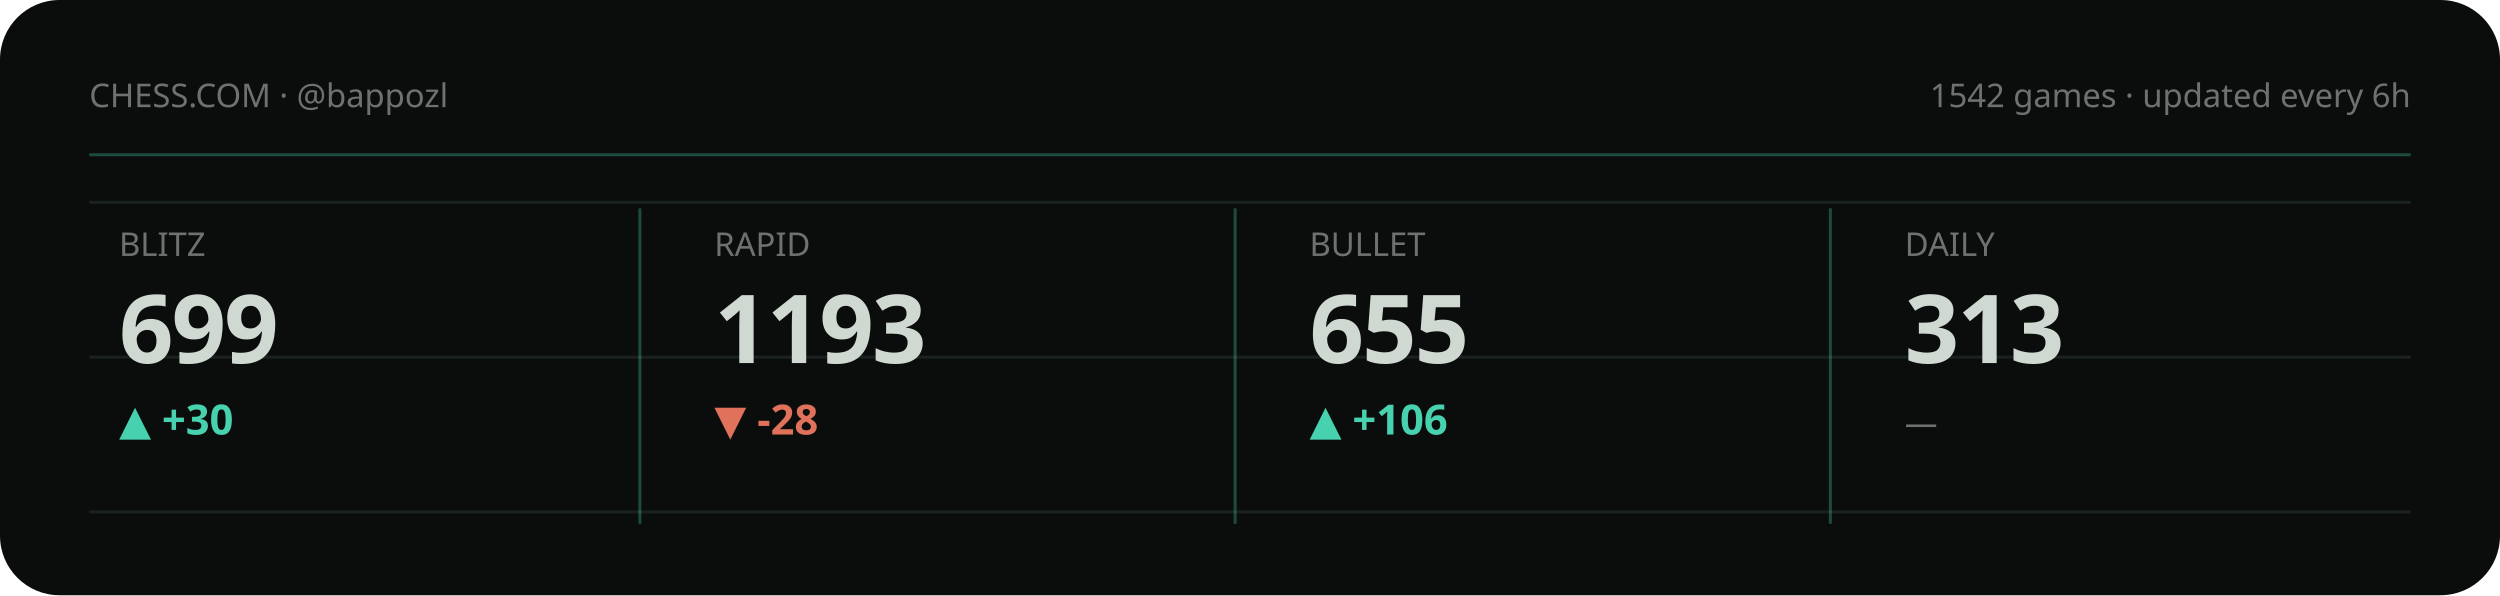
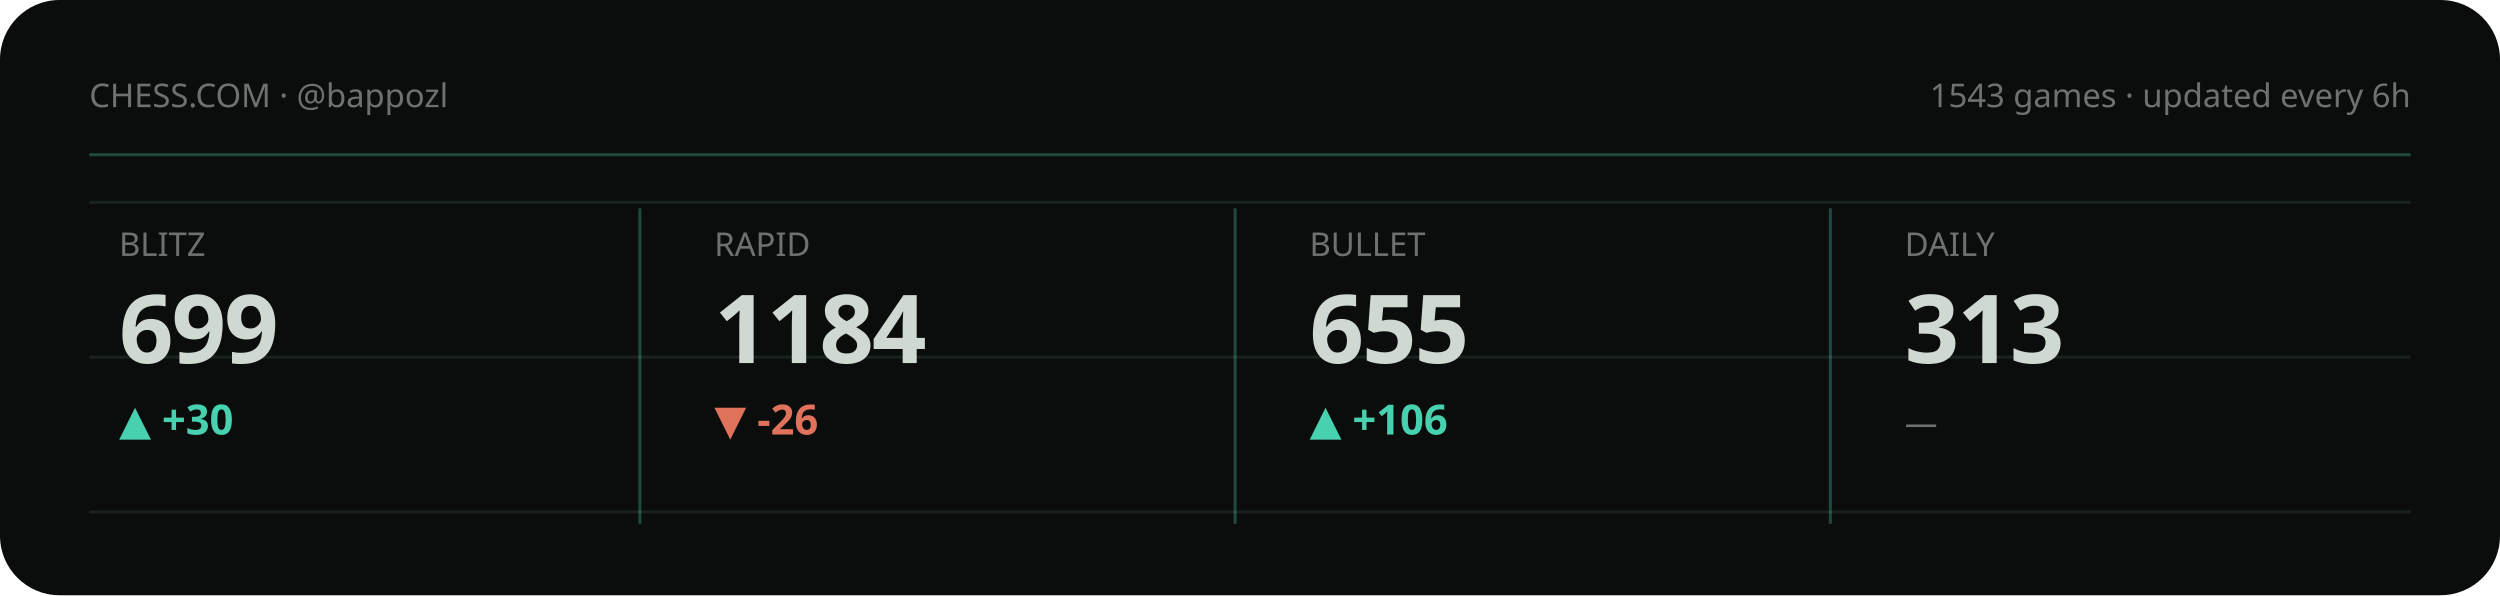
<svg xmlns="http://www.w3.org/2000/svg" viewBox="0 0 840 200" width="840" height="200" role="img" aria-label="Chess.com stats summary">
  <style>text{fill:#cfd8d1}.bg{fill:#0a0d0c}.acc{fill:#48d1ae}.ln{stroke:#48d1ae}.area{fill:#48d1ae;opacity:.1}.peak{stroke:#48d1ae;opacity:.32}.chip{fill:#48d1ae;opacity:.14}.down{fill:#e0715a}.grid{stroke:#1a221f;stroke-width:1}svg{font-family:'Space Grotesk',system-ui,sans-serif}.lbl{font-weight:600;font-size:11px;letter-spacing:.16em}.big{font-weight:700;font-size:34px;letter-spacing:-.02em}.mid{font-weight:600;font-size:14px}.mut{font-weight:500;font-size:11px;opacity:.5}.ser{font-family:'Instrument Serif',serif;font-weight:400;letter-spacing:0}.mono{font-family:'JetBrains Mono',monospace}.ln{fill:none;stroke-width:2.5;stroke-linecap:round;stroke-linejoin:round}.thin{stroke-width:1.6}.draw{stroke-dasharray:1200;stroke-dashoffset:1200;animation:draw 2.3s cubic-bezier(.6,.05,.2,1) forwards .25s}.dot{animation:pulse 2s ease-in-out infinite}.glow{animation:glow 3.4s ease-in-out infinite}.float{animation:float 6.5s ease-in-out infinite}.shim{animation:shim 3s ease-in-out infinite}@keyframes draw{to{stroke-dashoffset:0}}@keyframes pulse{0%,100%{r:4.5;opacity:1}50%{r:8;opacity:.45}}@keyframes glow{0%,100%{opacity:.14}50%{opacity:.34}}@keyframes float{0%,100%{transform:translateY(0)}50%{transform:translateY(-7px)}}@keyframes shim{0%,100%{opacity:.5}50%{opacity:1}}</style>
  <rect class="bg" width="840" height="200" rx="20" />
  <line class="grid" x1="30" y1="68" x2="810" y2="68" />
  <line class="grid" x1="30" y1="120" x2="810" y2="120" />
  <line class="grid" x1="30" y1="172" x2="810" y2="172" />
  <text class="mut" x="30" y="36">CHESS.COM · @bappozl</text>
-   <text class="mut" x="810" y="36" text-anchor="end">1542 games · updated every 6h</text>
+   <text class="mut" x="810" y="36" text-anchor="end">1543 games · updated every 6h</text>
  <line class="peak" x1="30" y1="52" x2="810" y2="52" stroke-dasharray="0" />
  <g>
    <text class="mut" x="40" y="86">BLITZ</text>
    <text class="big" x="40" y="122" style="font-size:32px">699</text>
    <text class="acc mid" x="40" y="146">▲ +30</text>
    <polyline class="ln thin draw" points="40.0,180.8 59.4,170.2 78.9,161.2 98.3,161.2 117.7,161.2 137.1,161.2 156.6,161.2 176.0,161.2" />
  </g>
  <line class="peak" x1="215" y1="70" x2="215" y2="176" stroke-dasharray="0" />
  <g>
    <text class="mut" x="240" y="86">RAPID</text>
-     <text class="big" x="240" y="122" style="font-size:32px">1193</text>
-     <text class="down mid" x="240" y="146">▼ -28</text>
-     <polyline class="ln thin draw" points="240.0,171.0 259.4,161.2 278.9,172.4 298.3,180.8 317.7,171.0 337.1,180.8 356.6,178.0 376.0,175.2" />
+     <text class="big" x="240" y="122" style="font-size:32px">1184</text>
+     <text class="down mid" x="240" y="146">▼ -26</text>
+     <polyline class="ln thin draw" points="240.0,161.2 259.4,169.4 278.9,175.7 298.3,168.4 317.7,175.7 337.1,173.6 356.6,171.5 376.0,180.8" />
  </g>
  <line class="peak" x1="415" y1="70" x2="415" y2="176" stroke-dasharray="0" />
  <g>
    <text class="mut" x="440" y="86">BULLET</text>
    <text class="big" x="440" y="122" style="font-size:32px">655</text>
    <text class="acc mid" x="440" y="146">▲ +106</text>
    <polyline class="ln thin draw" points="440.0,174.7 459.4,180.8 478.9,177.0 498.3,172.1 517.7,165.9 537.1,161.2 556.6,165.7 576.0,161.7" />
  </g>
  <line class="peak" x1="615" y1="70" x2="615" y2="176" stroke-dasharray="0" />
  <g>
    <text class="mut" x="640" y="86">DAILY</text>
    <text class="big" x="640" y="122" style="font-size:32px">313</text>
    <text class="mut mid" x="640" y="146">—</text>
  </g>
</svg>
